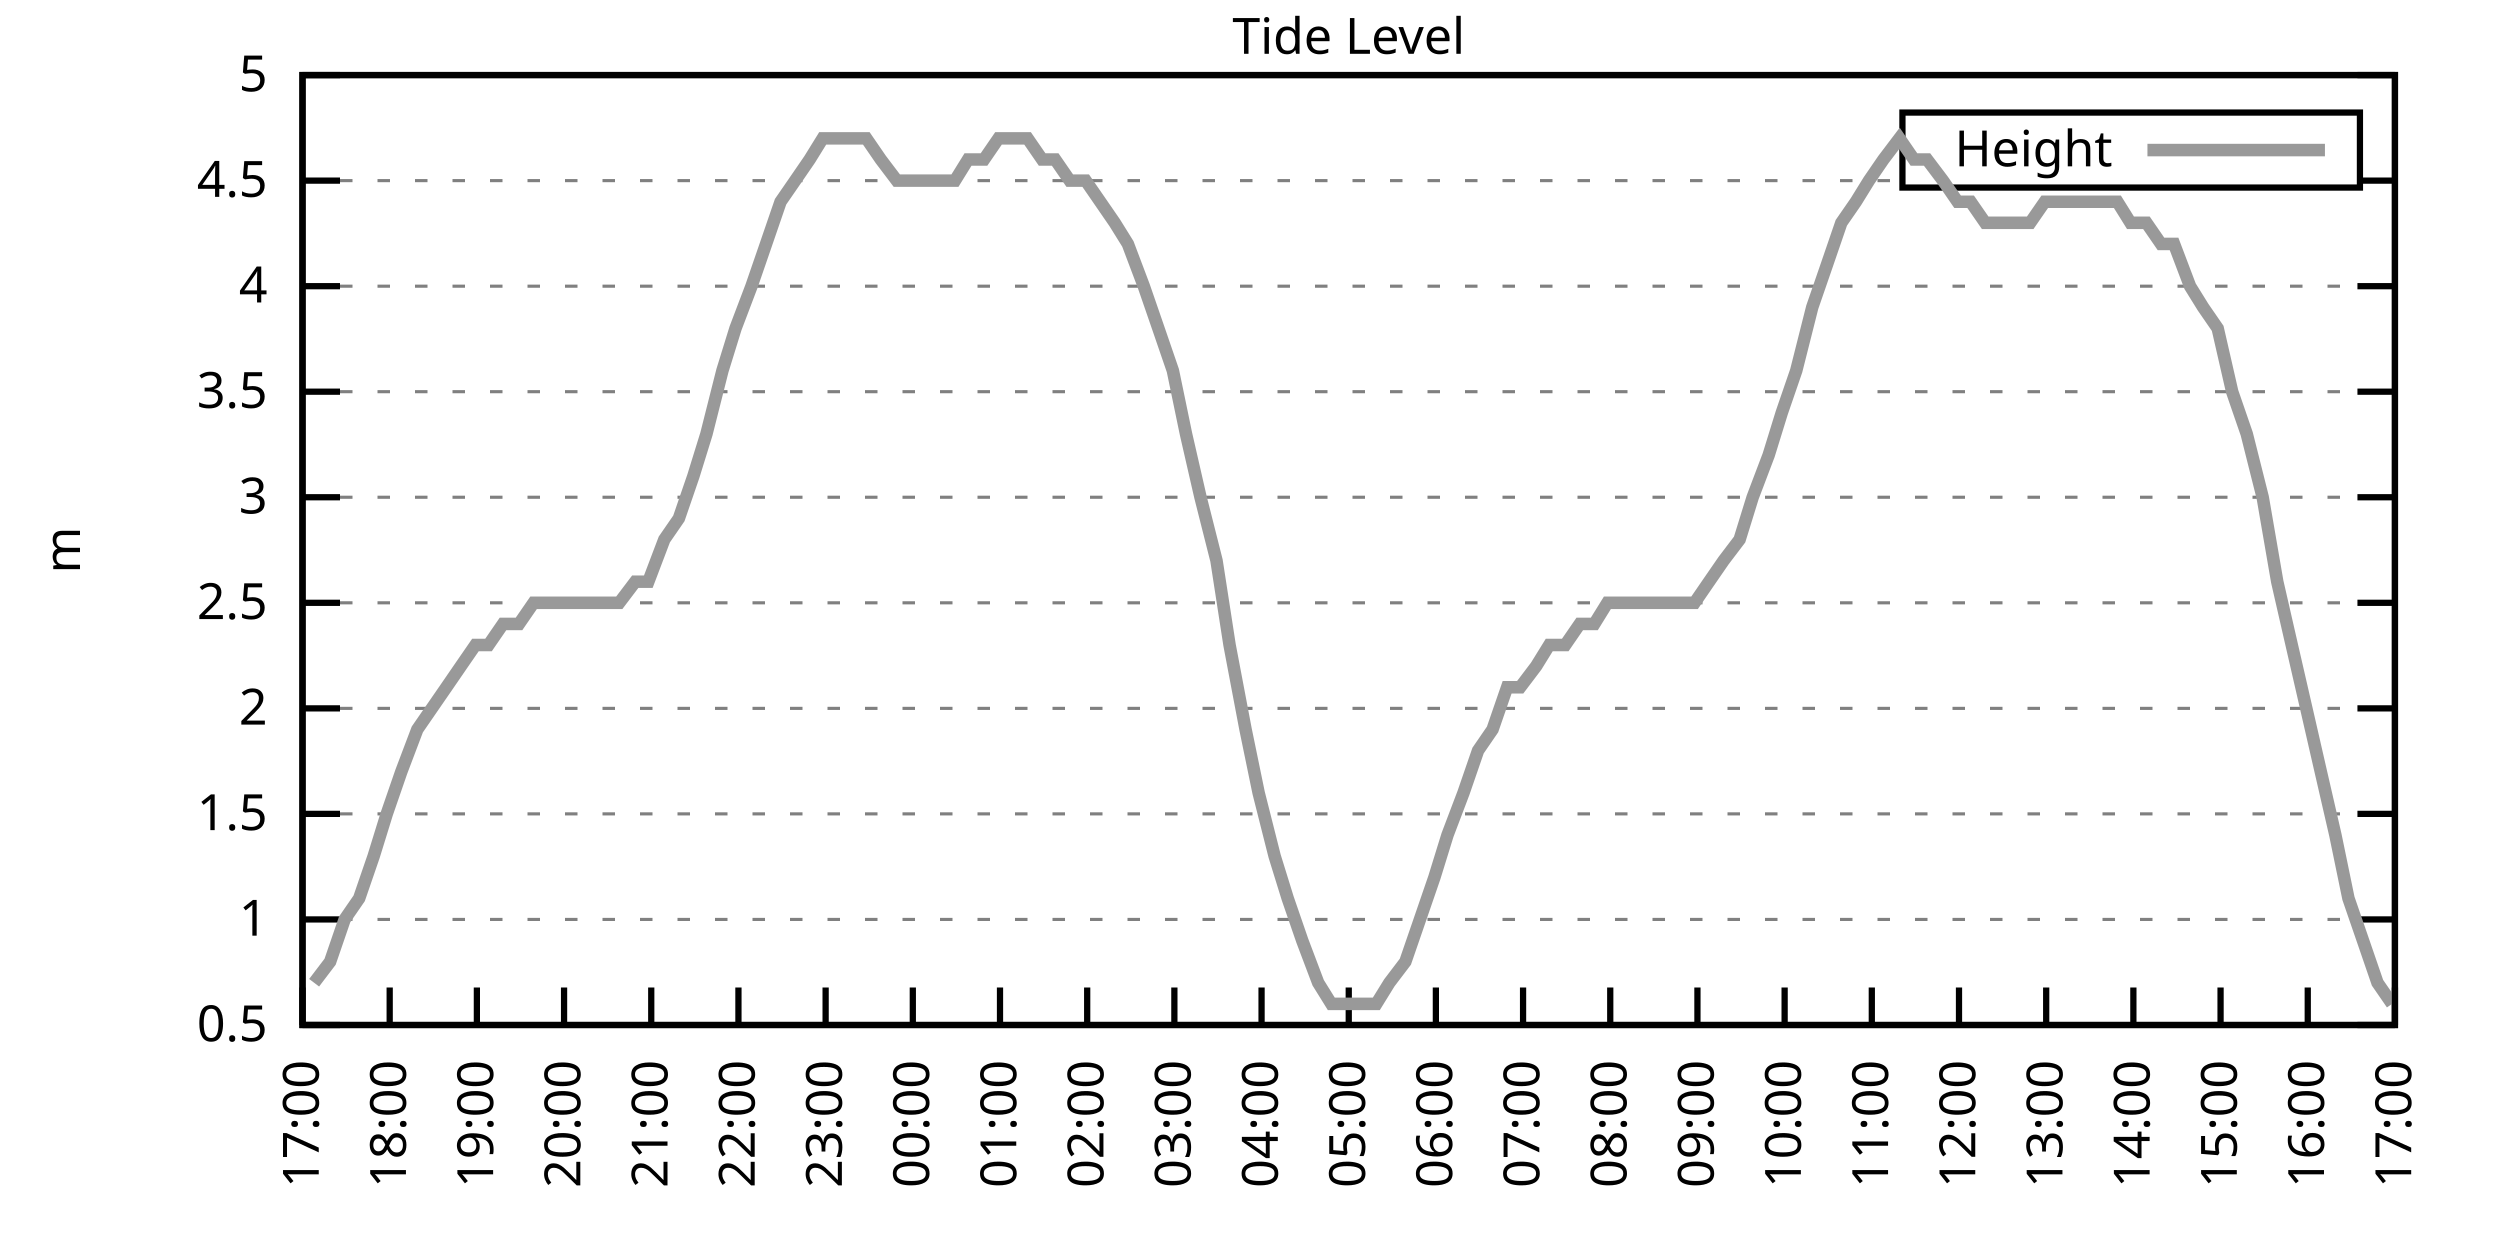
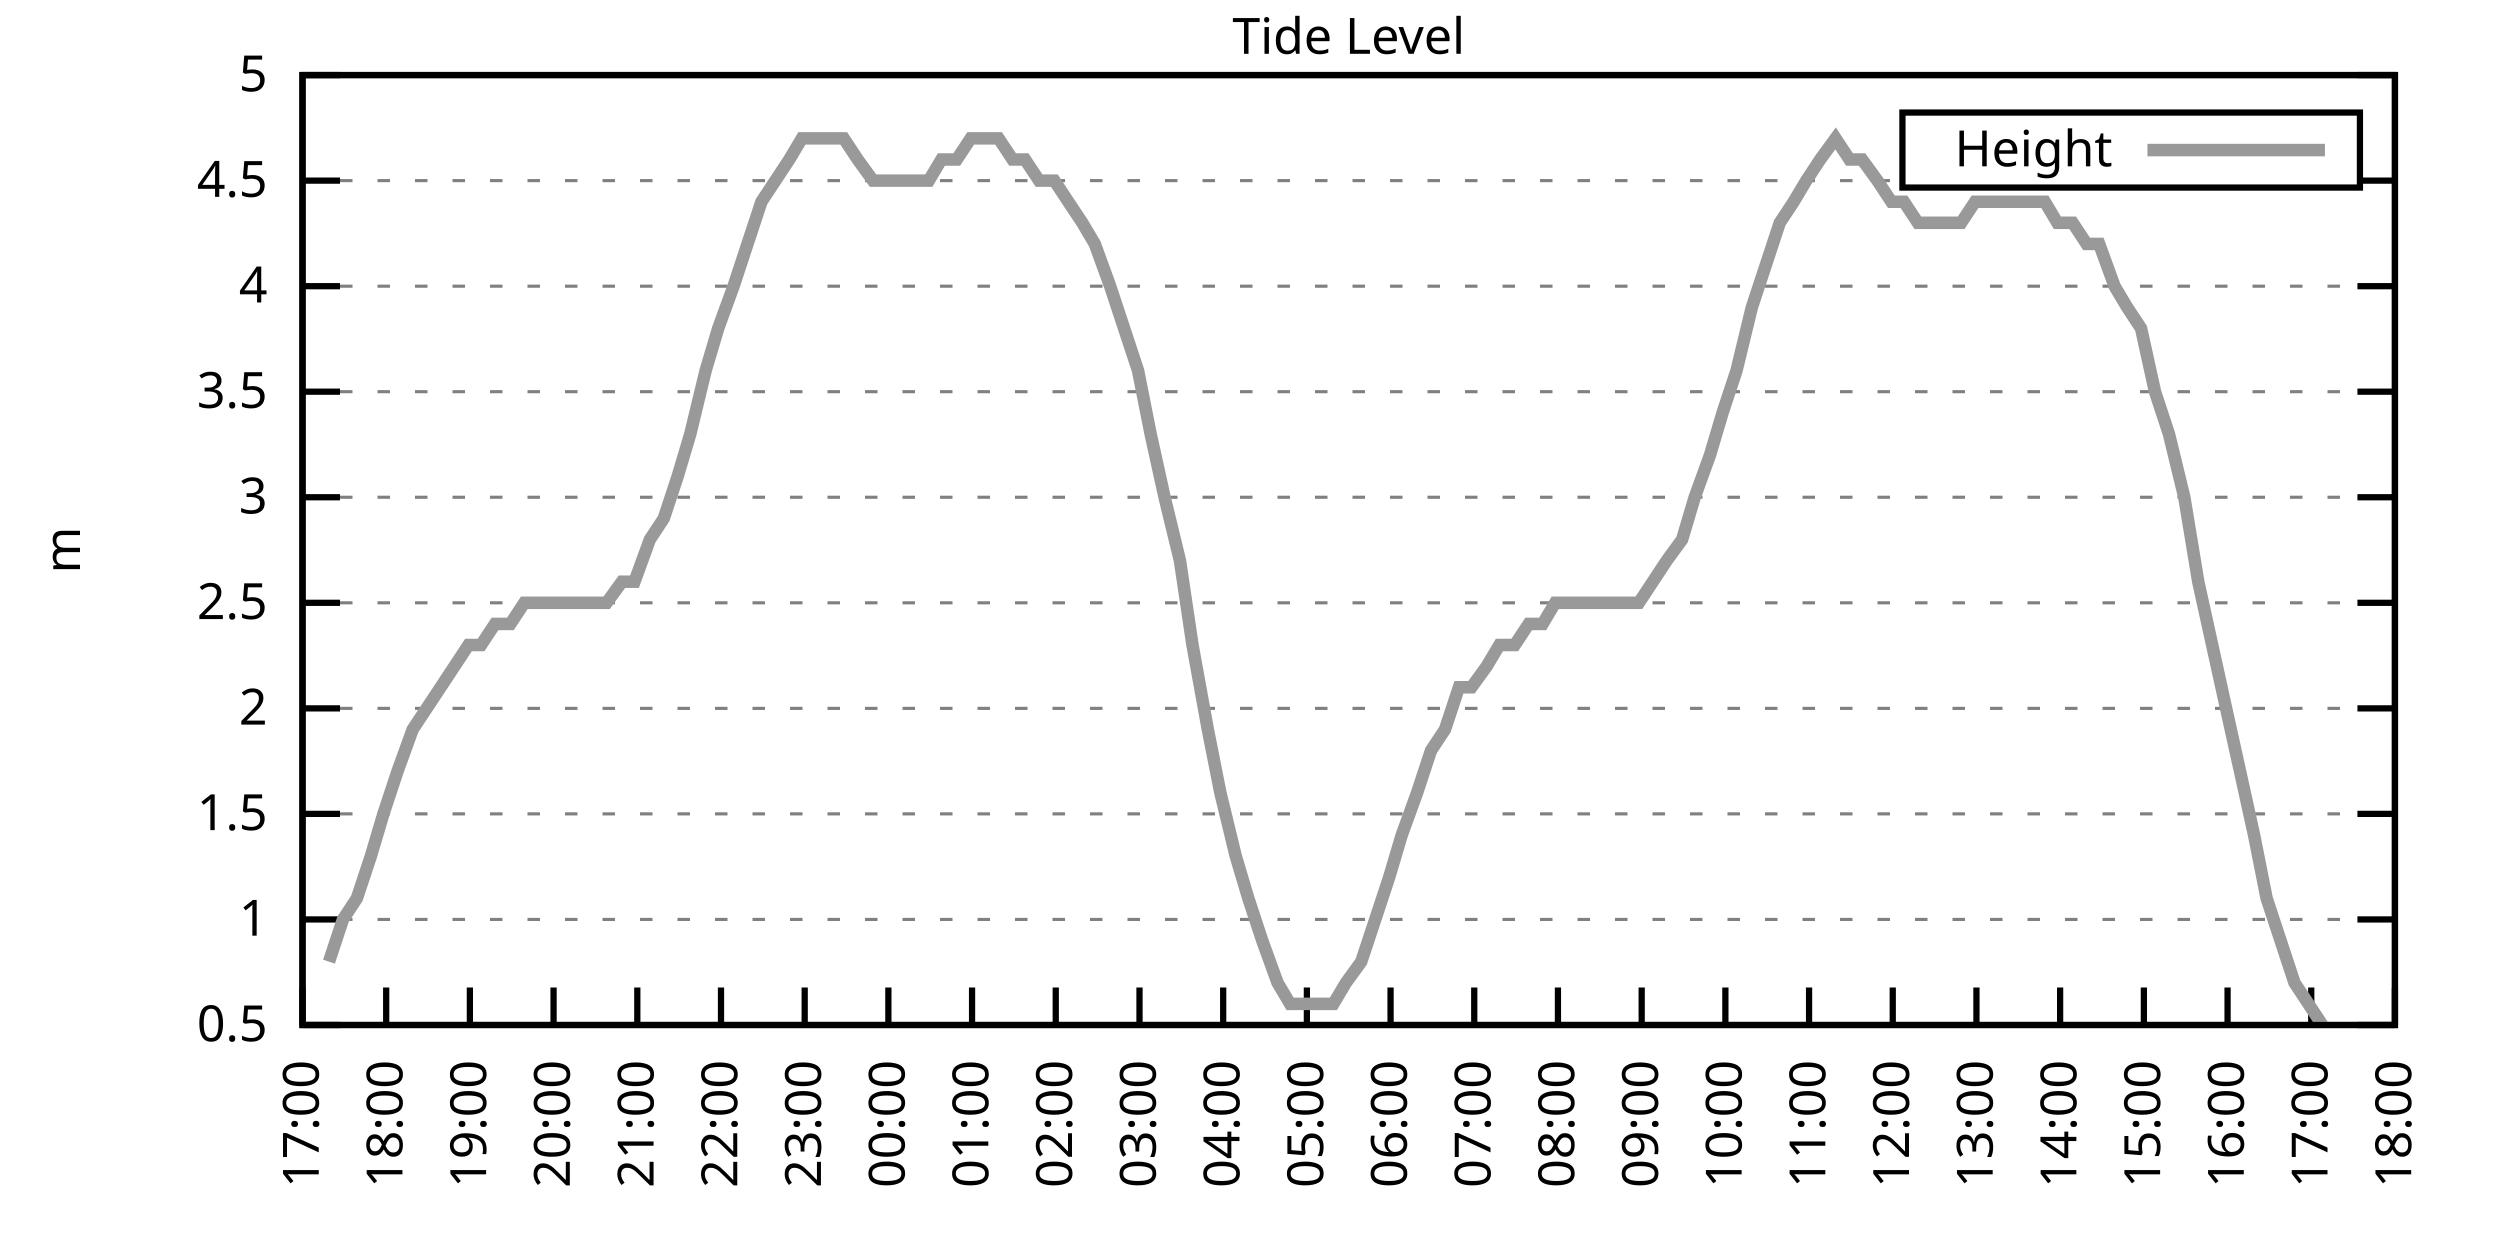
<svg xmlns="http://www.w3.org/2000/svg" xmlns:xlink="http://www.w3.org/1999/xlink" width="400" height="200" viewBox="0 0 400 200">
  <g id="gnuplot_canvas">
    <rect x="0" y="0" width="400" height="200" fill="none" />
    <defs>
      <circle id="gpDot" r="0.5" stroke-width="0.5" stroke="currentColor" />
      <path id="gpPt0" stroke-width="0.333" stroke="currentColor" d="M-1,0 h2 M0,-1 v2" />
      <path id="gpPt1" stroke-width="0.333" stroke="currentColor" d="M-1,-1 L1,1 M1,-1 L-1,1" />
      <path id="gpPt2" stroke-width="0.333" stroke="currentColor" d="M-1,0 L1,0 M0,-1 L0,1 M-1,-1 L1,1 M-1,1 L1,-1" />
      <rect id="gpPt3" stroke-width="0.333" stroke="currentColor" x="-1" y="-1" width="2" height="2" />
      <rect id="gpPt4" stroke-width="0.333" stroke="currentColor" fill="currentColor" x="-1" y="-1" width="2" height="2" />
      <circle id="gpPt5" stroke-width="0.333" stroke="currentColor" cx="0" cy="0" r="1" />
      <use xlink:href="#gpPt5" id="gpPt6" fill="currentColor" stroke="none" />
      <path id="gpPt7" stroke-width="0.333" stroke="currentColor" d="M0,-1.33 L-1.33,0.67 L1.33,0.67 z" />
      <use xlink:href="#gpPt7" id="gpPt8" fill="currentColor" stroke="none" />
      <use xlink:href="#gpPt7" id="gpPt9" stroke="currentColor" transform="rotate(180)" />
      <use xlink:href="#gpPt9" id="gpPt10" fill="currentColor" stroke="none" />
      <use xlink:href="#gpPt3" id="gpPt11" stroke="currentColor" transform="rotate(45)" />
      <use xlink:href="#gpPt11" id="gpPt12" fill="currentColor" stroke="none" />
      <path id="gpPt13" stroke-width="0.333" stroke="currentColor" d="M0,1.330 L1.265,0.411 L0.782,-1.067 L-0.782,-1.076 L-1.265,0.411 z" />
      <use xlink:href="#gpPt13" id="gpPt14" fill="currentColor" stroke="none" />
      <filter id="textbox" filterUnits="objectBoundingBox" x="0" y="0" height="1" width="1">
        <feFlood flood-color="white" flood-opacity="1" result="bgnd" />
        <feComposite in="SourceGraphic" in2="bgnd" operator="atop" />
      </filter>
      <filter id="greybox" filterUnits="objectBoundingBox" x="0" y="0" height="1" width="1">
        <feFlood flood-color="lightgrey" flood-opacity="1" result="grey" />
        <feComposite in="SourceGraphic" in2="grey" operator="atop" />
      </filter>
    </defs>
    <g fill="none" color="white" stroke="currentColor" stroke-width="1.00" stroke-linecap="butt" stroke-linejoin="miter">
</g>
    <g fill="none" color="black" stroke="currentColor" stroke-width="1.00" stroke-linecap="butt" stroke-linejoin="miter">
      <g stroke="none" shape-rendering="crispEdges">
        <polygon fill="rgb(255, 255, 255)" points="48.40,164.00 383.18,164.00 383.18,12.02 48.40,12.02 " />
      </g>
    </g>
    <g fill="none" color="black" stroke="currentColor" stroke-width="1.00" stroke-linecap="butt" stroke-linejoin="miter">
</g>
    <g fill="none" color="black" stroke="black" stroke-width="0.50" stroke-linecap="butt" stroke-linejoin="miter">
</g>
    <g fill="none" color="gray" stroke="currentColor" stroke-width="0.50" stroke-linecap="butt" stroke-linejoin="miter">
      <path stroke="gray" stroke-dasharray="2,4" class="gridline" d="M48.40,164.00 L383.19,164.00  " />
    </g>
    <g fill="none" color="gray" stroke="gray" stroke-width="1.00" stroke-linecap="butt" stroke-linejoin="miter">
</g>
    <g fill="none" color="black" stroke="currentColor" stroke-width="1.00" stroke-linecap="butt" stroke-linejoin="miter">
      <path stroke="black" d="M48.40,164.00 L54.40,164.00 M383.19,164.00 L377.19,164.00  " />
      <g transform="translate(42.80,166.60)" stroke="none" fill="black" font-family="Sans" font-size="8.00" text-anchor="end">
        <text>
          <tspan font-family="Sans"> 0.5</tspan>
        </text>
      </g>
    </g>
    <g fill="none" color="black" stroke="currentColor" stroke-width="1.00" stroke-linecap="butt" stroke-linejoin="miter">
</g>
    <g fill="none" color="black" stroke="black" stroke-width="0.50" stroke-linecap="butt" stroke-linejoin="miter">
</g>
    <g fill="none" color="gray" stroke="currentColor" stroke-width="0.50" stroke-linecap="butt" stroke-linejoin="miter">
      <path stroke="gray" stroke-dasharray="2,4" class="gridline" d="M48.40,147.11 L383.19,147.11  " />
    </g>
    <g fill="none" color="gray" stroke="gray" stroke-width="1.00" stroke-linecap="butt" stroke-linejoin="miter">
</g>
    <g fill="none" color="black" stroke="currentColor" stroke-width="1.00" stroke-linecap="butt" stroke-linejoin="miter">
      <path stroke="black" d="M48.40,147.11 L54.40,147.11 M383.19,147.11 L377.19,147.11  " />
      <g transform="translate(42.80,149.71)" stroke="none" fill="black" font-family="Sans" font-size="8.00" text-anchor="end">
        <text>
          <tspan font-family="Sans"> 1</tspan>
        </text>
      </g>
    </g>
    <g fill="none" color="black" stroke="currentColor" stroke-width="1.00" stroke-linecap="butt" stroke-linejoin="miter">
</g>
    <g fill="none" color="black" stroke="black" stroke-width="0.50" stroke-linecap="butt" stroke-linejoin="miter">
</g>
    <g fill="none" color="gray" stroke="currentColor" stroke-width="0.50" stroke-linecap="butt" stroke-linejoin="miter">
      <path stroke="gray" stroke-dasharray="2,4" class="gridline" d="M48.40,130.22 L383.19,130.22  " />
    </g>
    <g fill="none" color="gray" stroke="gray" stroke-width="1.00" stroke-linecap="butt" stroke-linejoin="miter">
</g>
    <g fill="none" color="black" stroke="currentColor" stroke-width="1.00" stroke-linecap="butt" stroke-linejoin="miter">
      <path stroke="black" d="M48.40,130.22 L54.40,130.22 M383.19,130.22 L377.19,130.22  " />
      <g transform="translate(42.80,132.82)" stroke="none" fill="black" font-family="Sans" font-size="8.00" text-anchor="end">
        <text>
          <tspan font-family="Sans"> 1.5</tspan>
        </text>
      </g>
    </g>
    <g fill="none" color="black" stroke="currentColor" stroke-width="1.00" stroke-linecap="butt" stroke-linejoin="miter">
</g>
    <g fill="none" color="black" stroke="black" stroke-width="0.50" stroke-linecap="butt" stroke-linejoin="miter">
</g>
    <g fill="none" color="gray" stroke="currentColor" stroke-width="0.50" stroke-linecap="butt" stroke-linejoin="miter">
      <path stroke="gray" stroke-dasharray="2,4" class="gridline" d="M48.40,113.34 L383.19,113.34  " />
    </g>
    <g fill="none" color="gray" stroke="gray" stroke-width="1.00" stroke-linecap="butt" stroke-linejoin="miter">
</g>
    <g fill="none" color="black" stroke="currentColor" stroke-width="1.00" stroke-linecap="butt" stroke-linejoin="miter">
      <path stroke="black" d="M48.40,113.34 L54.40,113.34 M383.19,113.34 L377.19,113.34  " />
      <g transform="translate(42.80,115.94)" stroke="none" fill="black" font-family="Sans" font-size="8.00" text-anchor="end">
        <text>
          <tspan font-family="Sans"> 2</tspan>
        </text>
      </g>
    </g>
    <g fill="none" color="black" stroke="currentColor" stroke-width="1.00" stroke-linecap="butt" stroke-linejoin="miter">
</g>
    <g fill="none" color="black" stroke="black" stroke-width="0.50" stroke-linecap="butt" stroke-linejoin="miter">
</g>
    <g fill="none" color="gray" stroke="currentColor" stroke-width="0.50" stroke-linecap="butt" stroke-linejoin="miter">
      <path stroke="gray" stroke-dasharray="2,4" class="gridline" d="M48.40,96.45 L383.19,96.45  " />
    </g>
    <g fill="none" color="gray" stroke="gray" stroke-width="1.00" stroke-linecap="butt" stroke-linejoin="miter">
</g>
    <g fill="none" color="black" stroke="currentColor" stroke-width="1.00" stroke-linecap="butt" stroke-linejoin="miter">
      <path stroke="black" d="M48.40,96.45 L54.40,96.45 M383.19,96.45 L377.19,96.45  " />
      <g transform="translate(42.80,99.05)" stroke="none" fill="black" font-family="Sans" font-size="8.00" text-anchor="end">
        <text>
          <tspan font-family="Sans"> 2.5</tspan>
        </text>
      </g>
    </g>
    <g fill="none" color="black" stroke="currentColor" stroke-width="1.00" stroke-linecap="butt" stroke-linejoin="miter">
</g>
    <g fill="none" color="black" stroke="black" stroke-width="0.50" stroke-linecap="butt" stroke-linejoin="miter">
</g>
    <g fill="none" color="gray" stroke="currentColor" stroke-width="0.50" stroke-linecap="butt" stroke-linejoin="miter">
      <path stroke="gray" stroke-dasharray="2,4" class="gridline" d="M48.40,79.56 L383.19,79.56  " />
    </g>
    <g fill="none" color="gray" stroke="gray" stroke-width="1.00" stroke-linecap="butt" stroke-linejoin="miter">
</g>
    <g fill="none" color="black" stroke="currentColor" stroke-width="1.00" stroke-linecap="butt" stroke-linejoin="miter">
      <path stroke="black" d="M48.40,79.56 L54.40,79.56 M383.19,79.56 L377.19,79.56  " />
      <g transform="translate(42.80,82.16)" stroke="none" fill="black" font-family="Sans" font-size="8.00" text-anchor="end">
        <text>
          <tspan font-family="Sans"> 3</tspan>
        </text>
      </g>
    </g>
    <g fill="none" color="black" stroke="currentColor" stroke-width="1.00" stroke-linecap="butt" stroke-linejoin="miter">
</g>
    <g fill="none" color="black" stroke="black" stroke-width="0.50" stroke-linecap="butt" stroke-linejoin="miter">
</g>
    <g fill="none" color="gray" stroke="currentColor" stroke-width="0.50" stroke-linecap="butt" stroke-linejoin="miter">
      <path stroke="gray" stroke-dasharray="2,4" class="gridline" d="M48.40,62.67 L383.19,62.67  " />
    </g>
    <g fill="none" color="gray" stroke="gray" stroke-width="1.00" stroke-linecap="butt" stroke-linejoin="miter">
</g>
    <g fill="none" color="black" stroke="currentColor" stroke-width="1.00" stroke-linecap="butt" stroke-linejoin="miter">
      <path stroke="black" d="M48.40,62.67 L54.40,62.67 M383.19,62.67 L377.19,62.67  " />
      <g transform="translate(42.80,65.27)" stroke="none" fill="black" font-family="Sans" font-size="8.00" text-anchor="end">
        <text>
          <tspan font-family="Sans"> 3.5</tspan>
        </text>
      </g>
    </g>
    <g fill="none" color="black" stroke="currentColor" stroke-width="1.00" stroke-linecap="butt" stroke-linejoin="miter">
</g>
    <g fill="none" color="black" stroke="black" stroke-width="0.50" stroke-linecap="butt" stroke-linejoin="miter">
</g>
    <g fill="none" color="gray" stroke="currentColor" stroke-width="0.50" stroke-linecap="butt" stroke-linejoin="miter">
      <path stroke="gray" stroke-dasharray="2,4" class="gridline" d="M48.40,45.79 L383.19,45.79  " />
    </g>
    <g fill="none" color="gray" stroke="gray" stroke-width="1.00" stroke-linecap="butt" stroke-linejoin="miter">
</g>
    <g fill="none" color="black" stroke="currentColor" stroke-width="1.00" stroke-linecap="butt" stroke-linejoin="miter">
      <path stroke="black" d="M48.40,45.79 L54.40,45.79 M383.19,45.79 L377.19,45.79  " />
      <g transform="translate(42.80,48.39)" stroke="none" fill="black" font-family="Sans" font-size="8.00" text-anchor="end">
        <text>
          <tspan font-family="Sans"> 4</tspan>
        </text>
      </g>
    </g>
    <g fill="none" color="black" stroke="currentColor" stroke-width="1.00" stroke-linecap="butt" stroke-linejoin="miter">
</g>
    <g fill="none" color="black" stroke="black" stroke-width="0.50" stroke-linecap="butt" stroke-linejoin="miter">
</g>
    <g fill="none" color="gray" stroke="currentColor" stroke-width="0.50" stroke-linecap="butt" stroke-linejoin="miter">
      <path stroke="gray" stroke-dasharray="2,4" class="gridline" d="M48.40,28.90 L304.39,28.90 M377.59,28.90 L383.19,28.90  " />
    </g>
    <g fill="none" color="gray" stroke="gray" stroke-width="1.00" stroke-linecap="butt" stroke-linejoin="miter">
</g>
    <g fill="none" color="black" stroke="currentColor" stroke-width="1.00" stroke-linecap="butt" stroke-linejoin="miter">
      <path stroke="black" d="M48.40,28.90 L54.40,28.90 M383.19,28.90 L377.19,28.90  " />
      <g transform="translate(42.80,31.50)" stroke="none" fill="black" font-family="Sans" font-size="8.00" text-anchor="end">
        <text>
          <tspan font-family="Sans"> 4.5</tspan>
        </text>
      </g>
    </g>
    <g fill="none" color="black" stroke="currentColor" stroke-width="1.00" stroke-linecap="butt" stroke-linejoin="miter">
</g>
    <g fill="none" color="black" stroke="black" stroke-width="0.50" stroke-linecap="butt" stroke-linejoin="miter">
</g>
    <g fill="none" color="gray" stroke="currentColor" stroke-width="0.50" stroke-linecap="butt" stroke-linejoin="miter">
      <path stroke="gray" stroke-dasharray="2,4" class="gridline" d="M48.40,12.01 L383.19,12.01  " />
    </g>
    <g fill="none" color="gray" stroke="gray" stroke-width="1.00" stroke-linecap="butt" stroke-linejoin="miter">
</g>
    <g fill="none" color="black" stroke="currentColor" stroke-width="1.00" stroke-linecap="butt" stroke-linejoin="miter">
      <path stroke="black" d="M48.40,12.01 L54.40,12.01 M383.19,12.01 L377.19,12.01  " />
      <g transform="translate(42.80,14.61)" stroke="none" fill="black" font-family="Sans" font-size="8.00" text-anchor="end">
        <text>
          <tspan font-family="Sans"> 5</tspan>
        </text>
      </g>
    </g>
    <g fill="none" color="black" stroke="currentColor" stroke-width="1.00" stroke-linecap="butt" stroke-linejoin="miter">
      <path stroke="black" d="M48.40,164.00 L48.40,158.00  " />
      <g transform="translate(51.00,169.60) rotate(270.00)" stroke="none" fill="black" font-family="Sans" font-size="8.00" text-anchor="end">
        <text>
          <tspan font-family="Sans">17:00</tspan>
        </text>
      </g>
    </g>
    <g fill="none" color="black" stroke="currentColor" stroke-width="1.00" stroke-linecap="butt" stroke-linejoin="miter">
-       <path stroke="black" d="M62.35,164.00 L62.35,158.00  " />
-       <g transform="translate(64.95,169.60) rotate(270.00)" stroke="none" fill="black" font-family="Sans" font-size="8.00" text-anchor="end">
+       <path stroke="black" d="M61.79,164.00 L61.79,158.00  " />
+       <g transform="translate(64.39,169.60) rotate(270.00)" stroke="none" fill="black" font-family="Sans" font-size="8.00" text-anchor="end">
        <text>
          <tspan font-family="Sans">18:00</tspan>
        </text>
      </g>
    </g>
    <g fill="none" color="black" stroke="currentColor" stroke-width="1.00" stroke-linecap="butt" stroke-linejoin="miter">
-       <path stroke="black" d="M76.30,164.00 L76.30,158.00  " />
-       <g transform="translate(78.90,169.60) rotate(270.00)" stroke="none" fill="black" font-family="Sans" font-size="8.00" text-anchor="end">
+       <path stroke="black" d="M75.18,164.00 L75.18,158.00  " />
+       <g transform="translate(77.78,169.60) rotate(270.00)" stroke="none" fill="black" font-family="Sans" font-size="8.00" text-anchor="end">
        <text>
          <tspan font-family="Sans">19:00</tspan>
        </text>
      </g>
    </g>
    <g fill="none" color="black" stroke="currentColor" stroke-width="1.00" stroke-linecap="butt" stroke-linejoin="miter">
-       <path stroke="black" d="M90.25,164.00 L90.25,158.00  " />
-       <g transform="translate(92.85,169.60) rotate(270.00)" stroke="none" fill="black" font-family="Sans" font-size="8.00" text-anchor="end">
+       <path stroke="black" d="M88.57,164.00 L88.57,158.00  " />
+       <g transform="translate(91.17,169.60) rotate(270.00)" stroke="none" fill="black" font-family="Sans" font-size="8.00" text-anchor="end">
        <text>
          <tspan font-family="Sans">20:00</tspan>
        </text>
      </g>
    </g>
    <g fill="none" color="black" stroke="currentColor" stroke-width="1.00" stroke-linecap="butt" stroke-linejoin="miter">
-       <path stroke="black" d="M104.20,164.00 L104.20,158.00  " />
-       <g transform="translate(106.80,169.60) rotate(270.00)" stroke="none" fill="black" font-family="Sans" font-size="8.00" text-anchor="end">
+       <path stroke="black" d="M101.97,164.00 L101.97,158.00  " />
+       <g transform="translate(104.57,169.60) rotate(270.00)" stroke="none" fill="black" font-family="Sans" font-size="8.00" text-anchor="end">
        <text>
          <tspan font-family="Sans">21:00</tspan>
        </text>
      </g>
    </g>
    <g fill="none" color="black" stroke="currentColor" stroke-width="1.00" stroke-linecap="butt" stroke-linejoin="miter">
-       <path stroke="black" d="M118.15,164.00 L118.15,158.00  " />
-       <g transform="translate(120.75,169.60) rotate(270.00)" stroke="none" fill="black" font-family="Sans" font-size="8.00" text-anchor="end">
+       <path stroke="black" d="M115.36,164.00 L115.36,158.00  " />
+       <g transform="translate(117.96,169.60) rotate(270.00)" stroke="none" fill="black" font-family="Sans" font-size="8.00" text-anchor="end">
        <text>
          <tspan font-family="Sans">22:00</tspan>
        </text>
      </g>
    </g>
    <g fill="none" color="black" stroke="currentColor" stroke-width="1.00" stroke-linecap="butt" stroke-linejoin="miter">
-       <path stroke="black" d="M132.10,164.00 L132.10,158.00  " />
-       <g transform="translate(134.70,169.60) rotate(270.00)" stroke="none" fill="black" font-family="Sans" font-size="8.00" text-anchor="end">
+       <path stroke="black" d="M128.75,164.00 L128.75,158.00  " />
+       <g transform="translate(131.35,169.60) rotate(270.00)" stroke="none" fill="black" font-family="Sans" font-size="8.00" text-anchor="end">
        <text>
          <tspan font-family="Sans">23:00</tspan>
        </text>
      </g>
    </g>
    <g fill="none" color="black" stroke="currentColor" stroke-width="1.00" stroke-linecap="butt" stroke-linejoin="miter">
-       <path stroke="black" d="M146.05,164.00 L146.05,158.00  " />
-       <g transform="translate(148.65,169.60) rotate(270.00)" stroke="none" fill="black" font-family="Sans" font-size="8.00" text-anchor="end">
+       <path stroke="black" d="M142.14,164.00 L142.14,158.00  " />
+       <g transform="translate(144.74,169.60) rotate(270.00)" stroke="none" fill="black" font-family="Sans" font-size="8.00" text-anchor="end">
        <text>
          <tspan font-family="Sans">00:00</tspan>
        </text>
      </g>
    </g>
    <g fill="none" color="black" stroke="currentColor" stroke-width="1.00" stroke-linecap="butt" stroke-linejoin="miter">
-       <path stroke="black" d="M160.00,164.00 L160.00,158.00  " />
-       <g transform="translate(162.60,169.60) rotate(270.00)" stroke="none" fill="black" font-family="Sans" font-size="8.00" text-anchor="end">
+       <path stroke="black" d="M155.53,164.00 L155.53,158.00  " />
+       <g transform="translate(158.13,169.60) rotate(270.00)" stroke="none" fill="black" font-family="Sans" font-size="8.00" text-anchor="end">
        <text>
          <tspan font-family="Sans">01:00</tspan>
        </text>
      </g>
    </g>
    <g fill="none" color="black" stroke="currentColor" stroke-width="1.00" stroke-linecap="butt" stroke-linejoin="miter">
-       <path stroke="black" d="M173.95,164.00 L173.95,158.00  " />
-       <g transform="translate(176.55,169.60) rotate(270.00)" stroke="none" fill="black" font-family="Sans" font-size="8.00" text-anchor="end">
+       <path stroke="black" d="M168.92,164.00 L168.92,158.00  " />
+       <g transform="translate(171.52,169.60) rotate(270.00)" stroke="none" fill="black" font-family="Sans" font-size="8.00" text-anchor="end">
        <text>
          <tspan font-family="Sans">02:00</tspan>
        </text>
      </g>
    </g>
    <g fill="none" color="black" stroke="currentColor" stroke-width="1.00" stroke-linecap="butt" stroke-linejoin="miter">
-       <path stroke="black" d="M187.90,164.00 L187.90,158.00  " />
-       <g transform="translate(190.50,169.60) rotate(270.00)" stroke="none" fill="black" font-family="Sans" font-size="8.00" text-anchor="end">
+       <path stroke="black" d="M182.32,164.00 L182.32,158.00  " />
+       <g transform="translate(184.92,169.60) rotate(270.00)" stroke="none" fill="black" font-family="Sans" font-size="8.00" text-anchor="end">
        <text>
          <tspan font-family="Sans">03:00</tspan>
        </text>
      </g>
    </g>
    <g fill="none" color="black" stroke="currentColor" stroke-width="1.00" stroke-linecap="butt" stroke-linejoin="miter">
-       <path stroke="black" d="M201.85,164.00 L201.85,158.00  " />
-       <g transform="translate(204.45,169.60) rotate(270.00)" stroke="none" fill="black" font-family="Sans" font-size="8.00" text-anchor="end">
+       <path stroke="black" d="M195.71,164.00 L195.71,158.00  " />
+       <g transform="translate(198.31,169.60) rotate(270.00)" stroke="none" fill="black" font-family="Sans" font-size="8.00" text-anchor="end">
        <text>
          <tspan font-family="Sans">04:00</tspan>
        </text>
      </g>
    </g>
    <g fill="none" color="black" stroke="currentColor" stroke-width="1.00" stroke-linecap="butt" stroke-linejoin="miter">
-       <path stroke="black" d="M215.80,164.00 L215.80,158.00  " />
-       <g transform="translate(218.40,169.60) rotate(270.00)" stroke="none" fill="black" font-family="Sans" font-size="8.00" text-anchor="end">
+       <path stroke="black" d="M209.10,164.00 L209.10,158.00  " />
+       <g transform="translate(211.70,169.60) rotate(270.00)" stroke="none" fill="black" font-family="Sans" font-size="8.00" text-anchor="end">
        <text>
          <tspan font-family="Sans">05:00</tspan>
        </text>
      </g>
    </g>
    <g fill="none" color="black" stroke="currentColor" stroke-width="1.00" stroke-linecap="butt" stroke-linejoin="miter">
-       <path stroke="black" d="M229.74,164.00 L229.74,158.00  " />
-       <g transform="translate(232.34,169.60) rotate(270.00)" stroke="none" fill="black" font-family="Sans" font-size="8.00" text-anchor="end">
+       <path stroke="black" d="M222.49,164.00 L222.49,158.00  " />
+       <g transform="translate(225.09,169.60) rotate(270.00)" stroke="none" fill="black" font-family="Sans" font-size="8.00" text-anchor="end">
        <text>
          <tspan font-family="Sans">06:00</tspan>
        </text>
      </g>
    </g>
    <g fill="none" color="black" stroke="currentColor" stroke-width="1.00" stroke-linecap="butt" stroke-linejoin="miter">
-       <path stroke="black" d="M243.69,164.00 L243.69,158.00  " />
-       <g transform="translate(246.29,169.60) rotate(270.00)" stroke="none" fill="black" font-family="Sans" font-size="8.00" text-anchor="end">
+       <path stroke="black" d="M235.88,164.00 L235.88,158.00  " />
+       <g transform="translate(238.48,169.60) rotate(270.00)" stroke="none" fill="black" font-family="Sans" font-size="8.00" text-anchor="end">
        <text>
          <tspan font-family="Sans">07:00</tspan>
        </text>
      </g>
    </g>
    <g fill="none" color="black" stroke="currentColor" stroke-width="1.00" stroke-linecap="butt" stroke-linejoin="miter">
-       <path stroke="black" d="M257.64,164.00 L257.64,158.00  " />
-       <g transform="translate(260.24,169.60) rotate(270.00)" stroke="none" fill="black" font-family="Sans" font-size="8.00" text-anchor="end">
+       <path stroke="black" d="M249.27,164.00 L249.27,158.00  " />
+       <g transform="translate(251.87,169.60) rotate(270.00)" stroke="none" fill="black" font-family="Sans" font-size="8.00" text-anchor="end">
        <text>
          <tspan font-family="Sans">08:00</tspan>
        </text>
      </g>
    </g>
    <g fill="none" color="black" stroke="currentColor" stroke-width="1.00" stroke-linecap="butt" stroke-linejoin="miter">
-       <path stroke="black" d="M271.59,164.00 L271.59,158.00  " />
-       <g transform="translate(274.19,169.60) rotate(270.00)" stroke="none" fill="black" font-family="Sans" font-size="8.00" text-anchor="end">
+       <path stroke="black" d="M262.67,164.00 L262.67,158.00  " />
+       <g transform="translate(265.27,169.60) rotate(270.00)" stroke="none" fill="black" font-family="Sans" font-size="8.00" text-anchor="end">
        <text>
          <tspan font-family="Sans">09:00</tspan>
        </text>
      </g>
    </g>
    <g fill="none" color="black" stroke="currentColor" stroke-width="1.00" stroke-linecap="butt" stroke-linejoin="miter">
-       <path stroke="black" d="M285.54,164.00 L285.54,158.00  " />
-       <g transform="translate(288.14,169.60) rotate(270.00)" stroke="none" fill="black" font-family="Sans" font-size="8.00" text-anchor="end">
+       <path stroke="black" d="M276.06,164.00 L276.06,158.00  " />
+       <g transform="translate(278.66,169.60) rotate(270.00)" stroke="none" fill="black" font-family="Sans" font-size="8.00" text-anchor="end">
        <text>
          <tspan font-family="Sans">10:00</tspan>
        </text>
      </g>
    </g>
    <g fill="none" color="black" stroke="currentColor" stroke-width="1.00" stroke-linecap="butt" stroke-linejoin="miter">
-       <path stroke="black" d="M299.49,164.00 L299.49,158.00  " />
-       <g transform="translate(302.09,169.60) rotate(270.00)" stroke="none" fill="black" font-family="Sans" font-size="8.00" text-anchor="end">
+       <path stroke="black" d="M289.45,164.00 L289.45,158.00  " />
+       <g transform="translate(292.05,169.60) rotate(270.00)" stroke="none" fill="black" font-family="Sans" font-size="8.00" text-anchor="end">
        <text>
          <tspan font-family="Sans">11:00</tspan>
        </text>
      </g>
    </g>
    <g fill="none" color="black" stroke="currentColor" stroke-width="1.00" stroke-linecap="butt" stroke-linejoin="miter">
-       <path stroke="black" d="M313.44,164.00 L313.44,158.00  " />
-       <g transform="translate(316.04,169.60) rotate(270.00)" stroke="none" fill="black" font-family="Sans" font-size="8.00" text-anchor="end">
+       <path stroke="black" d="M302.84,164.00 L302.84,158.00  " />
+       <g transform="translate(305.44,169.60) rotate(270.00)" stroke="none" fill="black" font-family="Sans" font-size="8.00" text-anchor="end">
        <text>
          <tspan font-family="Sans">12:00</tspan>
        </text>
      </g>
    </g>
    <g fill="none" color="black" stroke="currentColor" stroke-width="1.00" stroke-linecap="butt" stroke-linejoin="miter">
-       <path stroke="black" d="M327.39,164.00 L327.39,158.00  " />
-       <g transform="translate(329.99,169.60) rotate(270.00)" stroke="none" fill="black" font-family="Sans" font-size="8.00" text-anchor="end">
+       <path stroke="black" d="M316.23,164.00 L316.23,158.00  " />
+       <g transform="translate(318.83,169.60) rotate(270.00)" stroke="none" fill="black" font-family="Sans" font-size="8.00" text-anchor="end">
        <text>
          <tspan font-family="Sans">13:00</tspan>
        </text>
      </g>
    </g>
    <g fill="none" color="black" stroke="currentColor" stroke-width="1.00" stroke-linecap="butt" stroke-linejoin="miter">
-       <path stroke="black" d="M341.34,164.00 L341.34,158.00  " />
-       <g transform="translate(343.94,169.60) rotate(270.00)" stroke="none" fill="black" font-family="Sans" font-size="8.00" text-anchor="end">
+       <path stroke="black" d="M329.62,164.00 L329.62,158.00  " />
+       <g transform="translate(332.22,169.60) rotate(270.00)" stroke="none" fill="black" font-family="Sans" font-size="8.00" text-anchor="end">
        <text>
          <tspan font-family="Sans">14:00</tspan>
        </text>
      </g>
    </g>
    <g fill="none" color="black" stroke="currentColor" stroke-width="1.00" stroke-linecap="butt" stroke-linejoin="miter">
-       <path stroke="black" d="M355.29,164.00 L355.29,158.00  " />
-       <g transform="translate(357.89,169.60) rotate(270.00)" stroke="none" fill="black" font-family="Sans" font-size="8.00" text-anchor="end">
+       <path stroke="black" d="M343.02,164.00 L343.02,158.00  " />
+       <g transform="translate(345.62,169.60) rotate(270.00)" stroke="none" fill="black" font-family="Sans" font-size="8.00" text-anchor="end">
        <text>
          <tspan font-family="Sans">15:00</tspan>
        </text>
      </g>
    </g>
    <g fill="none" color="black" stroke="currentColor" stroke-width="1.00" stroke-linecap="butt" stroke-linejoin="miter">
-       <path stroke="black" d="M369.24,164.00 L369.24,158.00  " />
-       <g transform="translate(371.84,169.60) rotate(270.00)" stroke="none" fill="black" font-family="Sans" font-size="8.00" text-anchor="end">
+       <path stroke="black" d="M356.41,164.00 L356.41,158.00  " />
+       <g transform="translate(359.01,169.60) rotate(270.00)" stroke="none" fill="black" font-family="Sans" font-size="8.00" text-anchor="end">
        <text>
          <tspan font-family="Sans">16:00</tspan>
+         </text>
+       </g>
+     </g>
+     <g fill="none" color="black" stroke="currentColor" stroke-width="1.00" stroke-linecap="butt" stroke-linejoin="miter">
+       <path stroke="black" d="M369.80,164.00 L369.80,158.00  " />
+       <g transform="translate(372.40,169.60) rotate(270.00)" stroke="none" fill="black" font-family="Sans" font-size="8.00" text-anchor="end">
+         <text>
+           <tspan font-family="Sans">17:00</tspan>
        </text>
      </g>
    </g>
    <g fill="none" color="black" stroke="currentColor" stroke-width="1.00" stroke-linecap="butt" stroke-linejoin="miter">
      <path stroke="black" d="M383.19,164.00 L383.19,158.00  " />
      <g transform="translate(385.79,169.60) rotate(270.00)" stroke="none" fill="black" font-family="Sans" font-size="8.00" text-anchor="end">
        <text>
-           <tspan font-family="Sans">17:00</tspan>
+           <tspan font-family="Sans">18:00</tspan>
        </text>
      </g>
    </g>
    <g fill="none" color="black" stroke="currentColor" stroke-width="1.00" stroke-linecap="butt" stroke-linejoin="miter">
</g>
    <g fill="none" color="black" stroke="currentColor" stroke-width="1.00" stroke-linecap="butt" stroke-linejoin="miter">
      <path stroke="black" d="M48.40,12.01 L48.40,164.00 L383.19,164.00 L383.19,12.01 L48.40,12.01 Z  " />
    </g>
    <g fill="none" color="black" stroke="currentColor" stroke-width="1.00" stroke-linecap="butt" stroke-linejoin="miter">
</g>
    <g fill="none" color="black" stroke="currentColor" stroke-width="1.00" stroke-linecap="butt" stroke-linejoin="miter">
      <path stroke="black" d="M304.39,30.01 L304.39,18.01 L377.59,18.01 L377.59,30.01 L304.39,30.01 Z  " />
    </g>
    <g id="Tide_level_plot_1">
      <g fill="none" color="white" stroke="black" stroke-width="2.00" stroke-linecap="butt" stroke-linejoin="miter">
</g>
      <g fill="none" color="black" stroke="currentColor" stroke-width="2.00" stroke-linecap="butt" stroke-linejoin="miter">
        <g transform="translate(337.99,26.61)" stroke="none" fill="black" font-family="Sans" font-size="8.00" text-anchor="end">
          <text>
            <tspan font-family="Sans">Height</tspan>
          </text>
        </g>
      </g>
      <g fill="none" color="black" stroke="currentColor" stroke-width="2.00" stroke-linecap="butt" stroke-linejoin="miter">
-         <path stroke="rgb(153, 153, 153)" d="M343.59,24.01 L371.99,24.01 M50.26,157.24 L52.82,153.87 L55.14,147.11 L57.47,143.73 L59.79,136.98 L61.88,130.22   L64.21,123.47 L66.77,116.71 L69.09,113.34 L71.42,109.96 L73.74,106.58 L76.07,103.20 L78.16,103.20 L80.48,99.83   L83.04,99.83 L85.37,96.45 L87.69,96.45 L90.02,96.45 L92.34,96.45 L94.67,96.45 L96.99,96.45 L99.08,96.45   L101.64,93.07 L103.73,93.07 L106.29,86.32 L108.62,82.94 L110.94,76.18 L113.03,69.43 L115.59,59.30 L117.68,52.54   L120.24,45.79 L122.57,39.03 L124.89,32.28 L127.22,28.90 L129.54,25.52 L131.63,22.14 L134.19,22.14 L136.51,22.14   L138.61,22.14 L140.93,25.52 L143.49,28.90 L145.58,28.90 L148.14,28.90 L150.46,28.90 L152.79,28.90 L154.88,25.52   L157.44,25.52 L159.76,22.14 L161.86,22.14 L164.41,22.14 L166.74,25.52 L168.83,25.52 L171.16,28.90 L173.71,28.90   L176.04,32.28 L178.36,35.65 L180.46,39.03 L183.01,45.79 L185.34,52.54 L187.66,59.30 L189.76,69.43 L192.08,79.56   L194.64,89.69 L196.73,103.20 L199.29,116.71 L201.38,126.85 L203.94,136.98 L206.03,143.73 L208.36,150.49 L210.91,157.24   L213.01,160.62 L215.33,160.62 L217.65,160.62 L220.21,160.62 L222.30,157.24 L224.86,153.87 L227.19,147.11 L229.51,140.36   L231.60,133.60 L234.16,126.85 L236.49,120.09 L238.81,116.71 L241.14,109.96 L243.23,109.96 L245.79,106.58 L247.88,103.20   L250.44,103.20 L252.76,99.83 L255.09,99.83 L257.18,96.45 L259.74,96.45 L262.06,96.45 L264.15,96.45 L266.71,96.45   L269.04,96.45 L271.13,96.45 L273.45,93.07 L275.78,89.69 L278.34,86.32 L280.43,79.56 L282.99,72.81 L285.08,66.05   L287.40,59.30 L289.96,49.16 L292.29,42.41 L294.61,35.65 L296.94,32.28 L299.03,28.90 L301.35,25.52 L303.91,22.14   L306.23,25.52 L308.33,25.52 L310.88,28.90 L313.21,32.28 L315.30,32.28 L317.63,35.65 L319.95,35.65 L322.51,35.65   L324.83,35.65 L327.16,32.28 L329.25,32.28 L331.58,32.28 L334.13,32.28 L336.23,32.28 L338.78,32.28 L340.88,35.65   L343.43,35.65 L345.76,39.03 L347.85,39.03 L350.41,45.79 L352.50,49.16 L354.83,52.54 L357.15,62.67 L359.48,69.43   L362.03,79.56 L364.36,93.07 L366.68,103.20 L369.01,113.34 L371.33,123.47 L373.66,133.60 L375.75,143.73 L378.08,150.49   L380.40,157.24 L382.73,160.62  " />
+         <path stroke="rgb(153, 153, 153)" d="M343.59,24.01 L371.99,24.01 M52.64,153.87 L54.87,147.11 L57.10,143.73 L59.34,136.98 L61.35,130.22 L63.58,123.47   L66.03,116.71 L68.26,113.34 L70.50,109.96 L72.73,106.58 L74.96,103.20 L76.97,103.20 L79.20,99.83 L81.66,99.83   L83.89,96.45 L86.12,96.45 L88.35,96.45 L90.58,96.45 L92.82,96.45 L95.05,96.45 L97.06,96.45 L99.51,93.07   L101.52,93.07 L103.98,86.32 L106.21,82.94 L108.44,76.18 L110.45,69.43 L112.90,59.30 L114.91,52.54 L117.37,45.79   L119.60,39.03 L121.83,32.28 L124.06,28.90 L126.29,25.52 L128.30,22.14 L130.76,22.14 L132.99,22.14 L135.00,22.14   L137.23,25.52 L139.69,28.90 L141.69,28.90 L144.15,28.90 L146.38,28.90 L148.61,28.90 L150.62,25.52 L153.08,25.52   L155.31,22.14 L157.32,22.14 L159.77,22.14 L162.01,25.52 L164.01,25.52 L166.25,28.90 L168.70,28.90 L170.93,32.28   L173.17,35.65 L175.17,39.03 L177.63,45.79 L179.86,52.54 L182.09,59.30 L184.10,69.43 L186.33,79.56 L188.79,89.69   L190.80,103.20 L193.25,116.71 L195.26,126.85 L197.72,136.98 L199.73,143.73 L201.96,150.49 L204.41,157.24 L206.42,160.62   L208.65,160.62 L210.88,160.62 L213.34,160.62 L215.35,157.24 L217.80,153.87 L220.04,147.11 L222.27,140.36 L224.28,133.60   L226.73,126.85 L228.96,120.09 L231.20,116.71 L233.43,109.96 L235.44,109.96 L237.89,106.58 L239.90,103.20 L242.36,103.20   L244.59,99.83 L246.82,99.83 L248.83,96.45 L251.28,96.45 L253.51,96.45 L255.52,96.45 L257.98,96.45 L260.21,96.45   L262.22,96.45 L264.45,93.07 L266.68,89.69 L269.14,86.32 L271.15,79.56 L273.60,72.81 L275.61,66.05 L277.84,59.30   L280.30,49.16 L282.53,42.41 L284.76,35.65 L286.99,32.28 L289.00,28.90 L291.23,25.52 L293.69,22.14 L295.92,25.52   L297.93,25.52 L300.39,28.90 L302.62,32.28 L304.63,32.28 L306.86,35.65 L309.09,35.65 L311.54,35.65 L313.78,35.65   L316.01,32.28 L318.02,32.28 L320.25,32.28 L322.70,32.28 L324.71,32.28 L327.17,32.28 L329.18,35.65 L331.63,35.65   L333.86,39.03 L335.87,39.03 L338.33,45.79 L340.34,49.16 L342.57,52.54 L344.80,62.67 L347.03,69.43 L349.49,79.56   L351.72,93.07 L353.95,103.20 L356.18,113.34 L358.42,123.47 L360.65,133.60 L362.66,143.73 L364.89,150.49 L367.12,157.24   L369.35,160.62 L371.58,164.00  " />
      </g>
    </g>
    <g fill="none" color="black" stroke="currentColor" stroke-width="2.00" stroke-linecap="butt" stroke-linejoin="miter">
</g>
    <g fill="none" color="black" stroke="black" stroke-width="1.00" stroke-linecap="butt" stroke-linejoin="miter">
</g>
    <g fill="none" color="black" stroke="currentColor" stroke-width="1.00" stroke-linecap="butt" stroke-linejoin="miter">
      <path stroke="black" d="M48.40,12.01 L48.40,164.00 L383.19,164.00 L383.19,12.01 L48.40,12.01 Z  " />
      <g transform="translate(12.80,88.01) rotate(270.00)" stroke="none" fill="black" font-family="Sans" font-size="8.00" text-anchor="middle">
        <text>
          <tspan font-family="Sans">m</tspan>
        </text>
      </g>
    </g>
    <g fill="none" color="black" stroke="currentColor" stroke-width="1.00" stroke-linecap="butt" stroke-linejoin="miter">
</g>
    <g fill="none" color="black" stroke="currentColor" stroke-width="1.00" stroke-linecap="butt" stroke-linejoin="miter">
      <g transform="translate(215.79,8.61)" stroke="none" fill="black" font-family="Sans" font-size="8.00" text-anchor="middle">
        <text>
          <tspan font-family="Sans">Tide Level</tspan>
        </text>
      </g>
    </g>
    <g fill="none" color="black" stroke="currentColor" stroke-width="1.00" stroke-linecap="butt" stroke-linejoin="miter">
</g>
  </g>
</svg>
